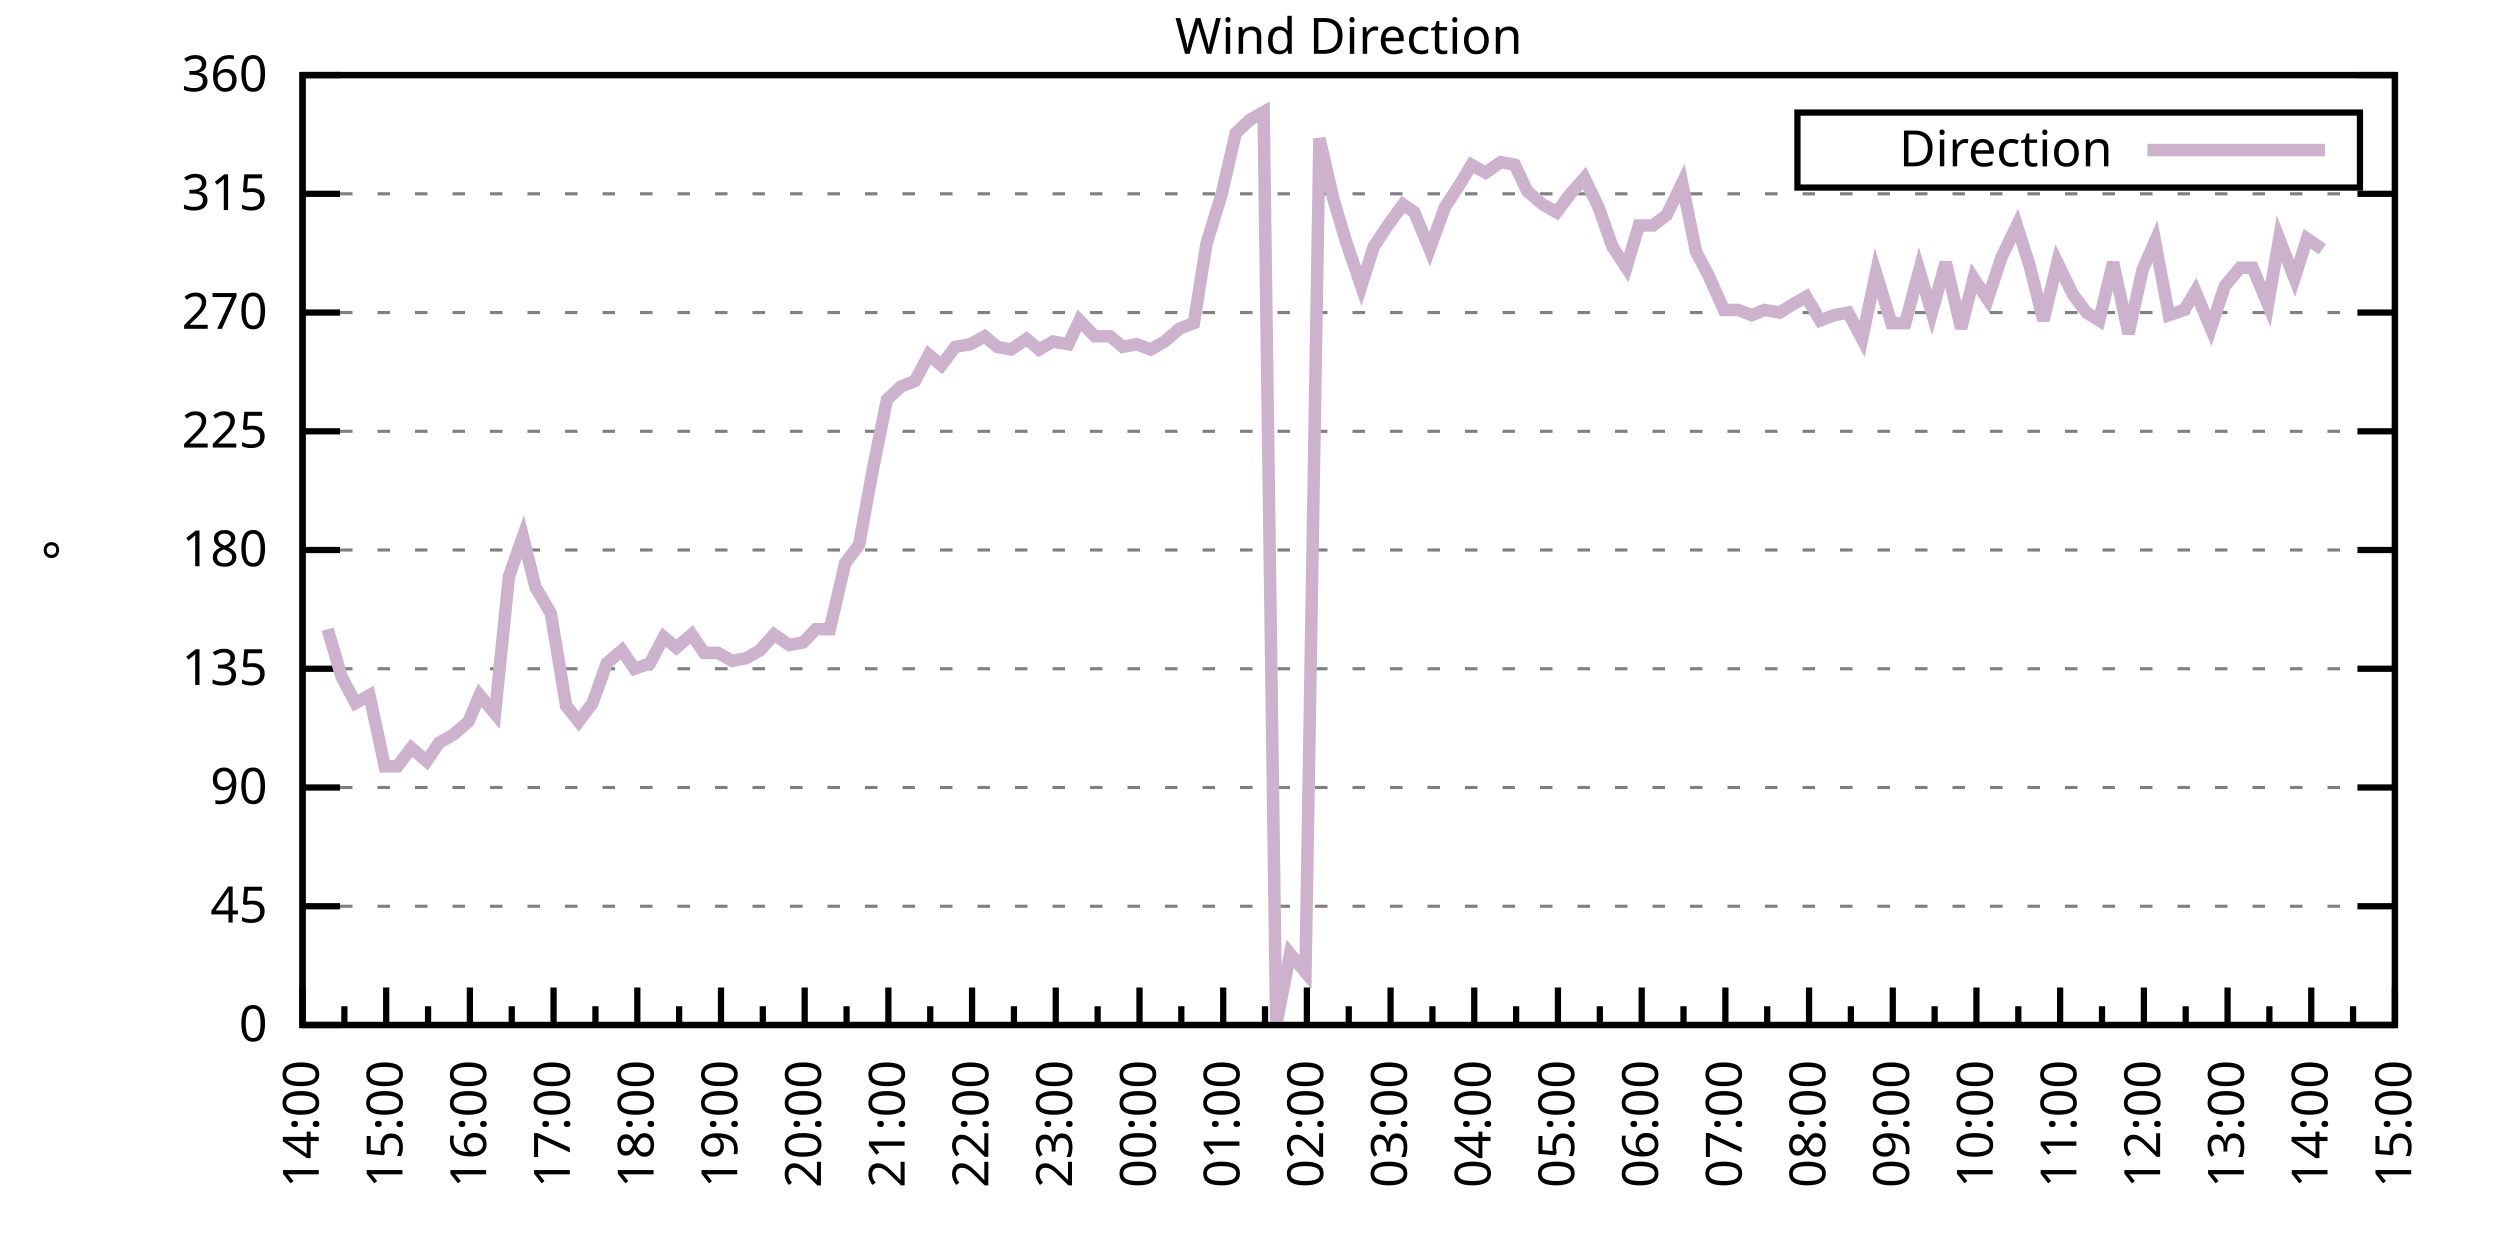
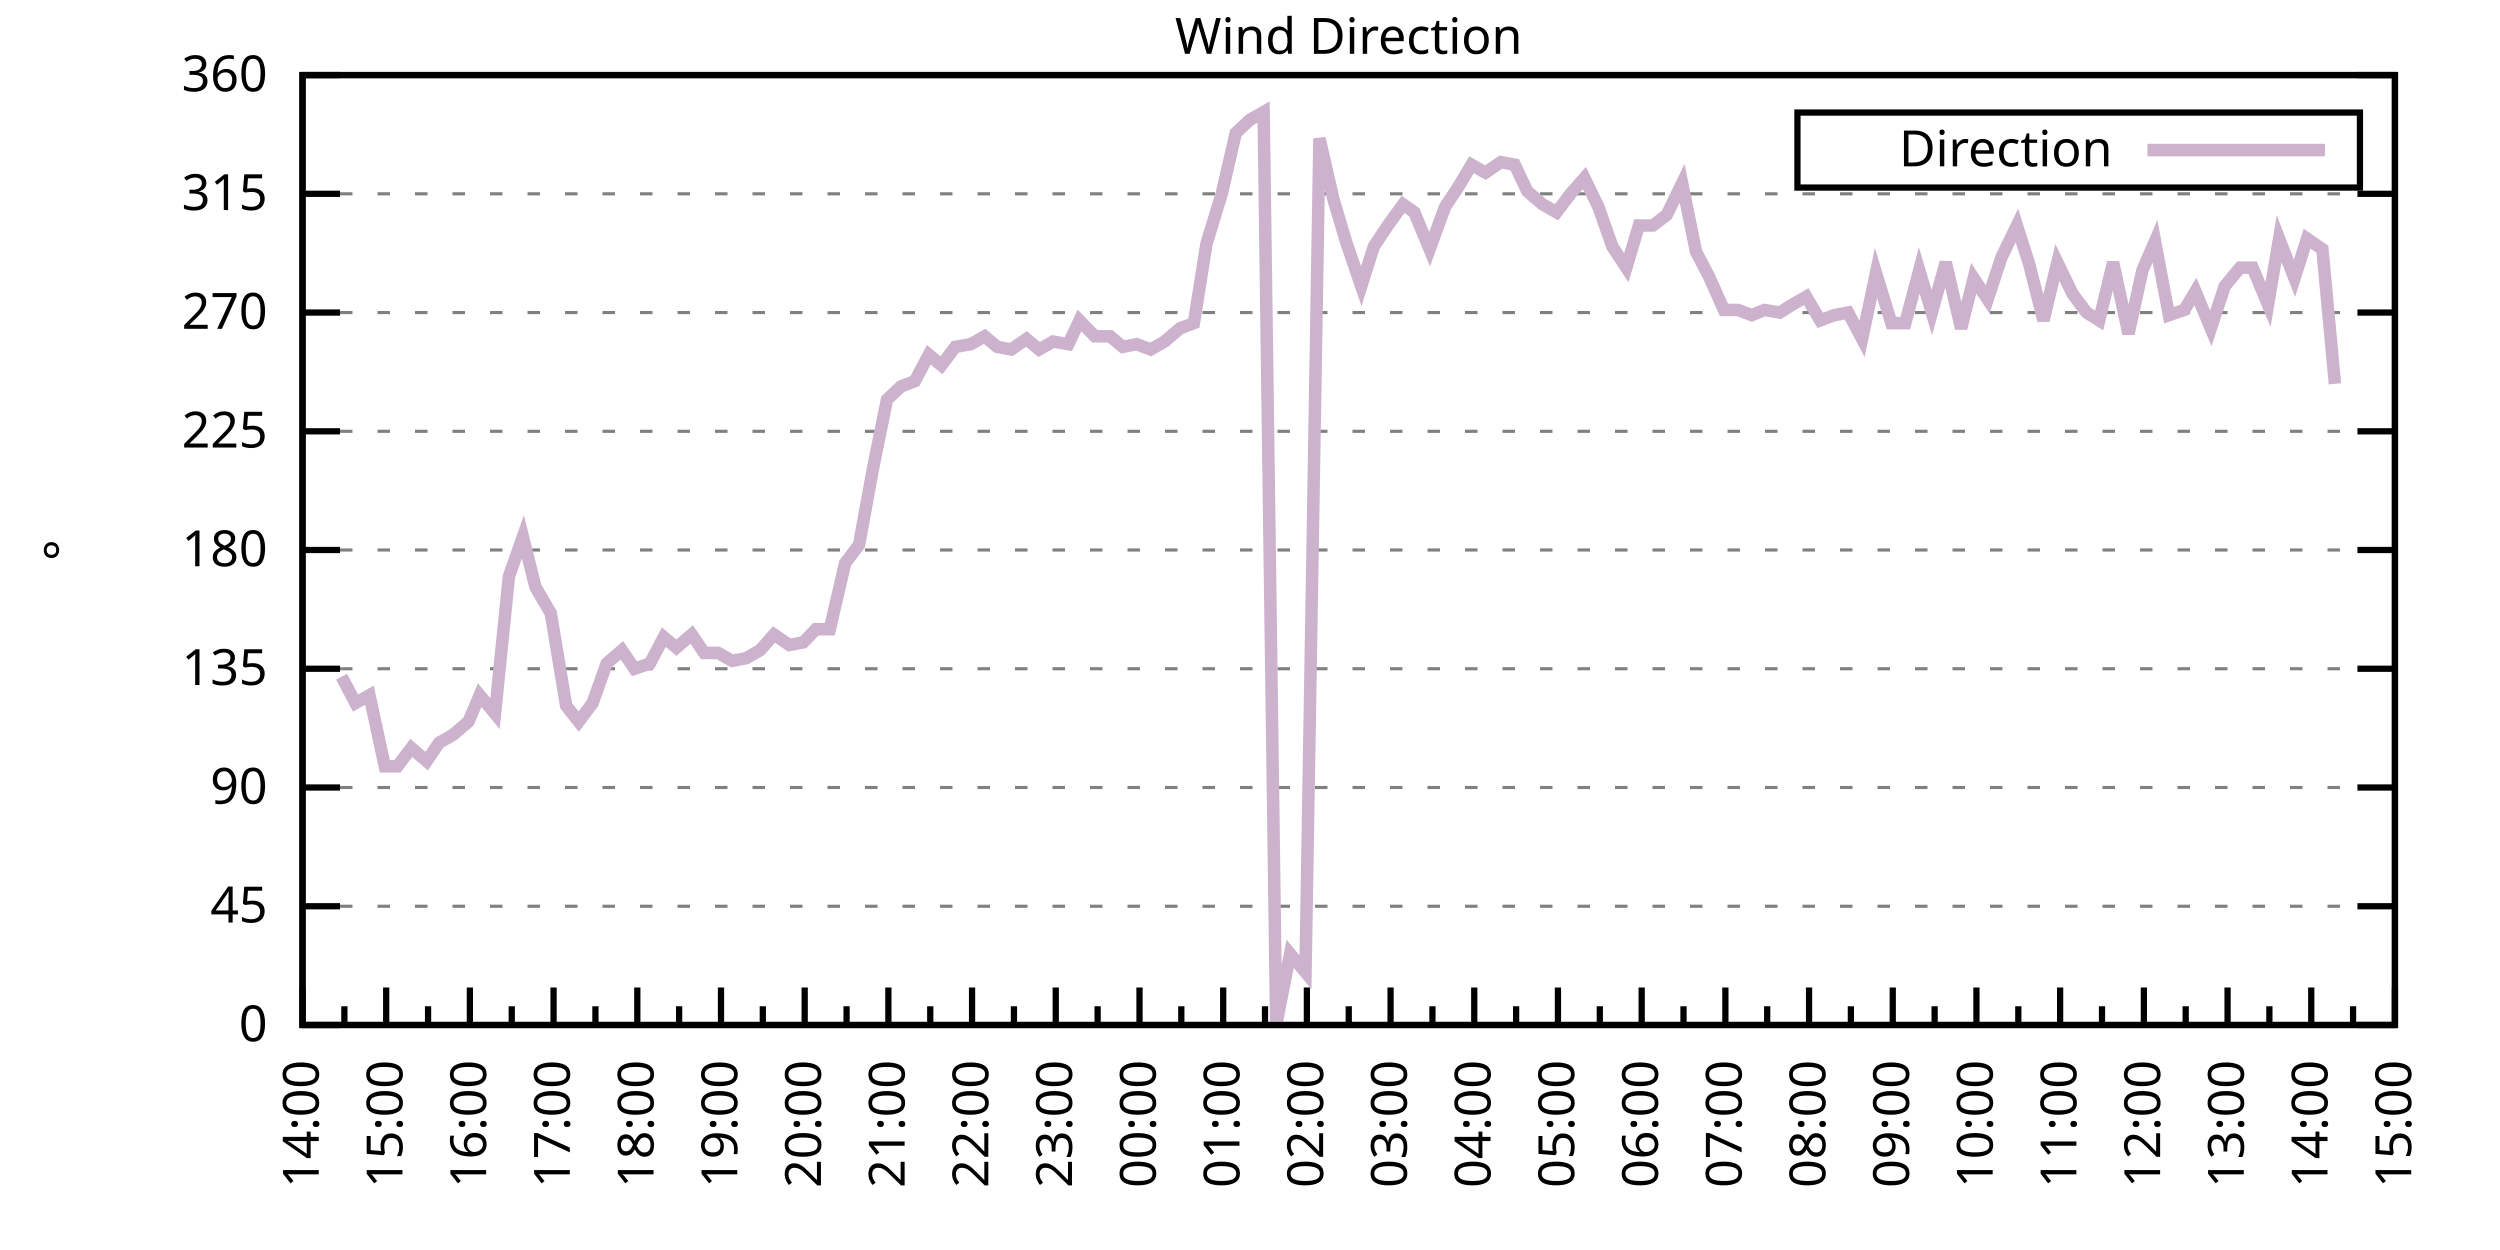
<svg xmlns="http://www.w3.org/2000/svg" xmlns:xlink="http://www.w3.org/1999/xlink" width="400" height="200" viewBox="0 0 400 200">
  <g id="gnuplot_canvas">
    <rect x="0" y="0" width="400" height="200" fill="none" />
    <defs>
      <circle id="gpDot" r="0.5" stroke-width="0.5" stroke="currentColor" />
      <path id="gpPt0" stroke-width="0.333" stroke="currentColor" d="M-1,0 h2 M0,-1 v2" />
      <path id="gpPt1" stroke-width="0.333" stroke="currentColor" d="M-1,-1 L1,1 M1,-1 L-1,1" />
      <path id="gpPt2" stroke-width="0.333" stroke="currentColor" d="M-1,0 L1,0 M0,-1 L0,1 M-1,-1 L1,1 M-1,1 L1,-1" />
      <rect id="gpPt3" stroke-width="0.333" stroke="currentColor" x="-1" y="-1" width="2" height="2" />
      <rect id="gpPt4" stroke-width="0.333" stroke="currentColor" fill="currentColor" x="-1" y="-1" width="2" height="2" />
      <circle id="gpPt5" stroke-width="0.333" stroke="currentColor" cx="0" cy="0" r="1" />
      <use xlink:href="#gpPt5" id="gpPt6" fill="currentColor" stroke="none" />
      <path id="gpPt7" stroke-width="0.333" stroke="currentColor" d="M0,-1.33 L-1.33,0.67 L1.33,0.67 z" />
      <use xlink:href="#gpPt7" id="gpPt8" fill="currentColor" stroke="none" />
      <use xlink:href="#gpPt7" id="gpPt9" stroke="currentColor" transform="rotate(180)" />
      <use xlink:href="#gpPt9" id="gpPt10" fill="currentColor" stroke="none" />
      <use xlink:href="#gpPt3" id="gpPt11" stroke="currentColor" transform="rotate(45)" />
      <use xlink:href="#gpPt11" id="gpPt12" fill="currentColor" stroke="none" />
      <path id="gpPt13" stroke-width="0.333" stroke="currentColor" d="M0,1.330 L1.265,0.411 L0.782,-1.067 L-0.782,-1.076 L-1.265,0.411 z" />
      <use xlink:href="#gpPt13" id="gpPt14" fill="currentColor" stroke="none" />
      <filter id="textbox" filterUnits="objectBoundingBox" x="0" y="0" height="1" width="1">
        <feFlood flood-color="white" flood-opacity="1" result="bgnd" />
        <feComposite in="SourceGraphic" in2="bgnd" operator="atop" />
      </filter>
      <filter id="greybox" filterUnits="objectBoundingBox" x="0" y="0" height="1" width="1">
        <feFlood flood-color="lightgrey" flood-opacity="1" result="grey" />
        <feComposite in="SourceGraphic" in2="grey" operator="atop" />
      </filter>
    </defs>
    <g fill="none" color="white" stroke="currentColor" stroke-width="1.00" stroke-linecap="butt" stroke-linejoin="miter">
</g>
    <g fill="none" color="black" stroke="currentColor" stroke-width="1.00" stroke-linecap="butt" stroke-linejoin="miter">
      <g stroke="none" shape-rendering="crispEdges">
        <polygon fill="rgb(255, 255, 255)" points="48.40,164.00 383.18,164.00 383.18,12.02 48.40,12.02 " />
      </g>
    </g>
    <g fill="none" color="black" stroke="currentColor" stroke-width="1.00" stroke-linecap="butt" stroke-linejoin="miter">
</g>
    <g fill="none" color="black" stroke="black" stroke-width="0.50" stroke-linecap="butt" stroke-linejoin="miter">
</g>
    <g fill="none" color="gray" stroke="currentColor" stroke-width="0.50" stroke-linecap="butt" stroke-linejoin="miter">
      <path stroke="gray" stroke-dasharray="2,4" class="gridline" d="M48.40,164.00 L383.19,164.00  " />
    </g>
    <g fill="none" color="gray" stroke="gray" stroke-width="1.00" stroke-linecap="butt" stroke-linejoin="miter">
</g>
    <g fill="none" color="black" stroke="currentColor" stroke-width="1.00" stroke-linecap="butt" stroke-linejoin="miter">
      <path stroke="black" d="M48.40,164.00 L54.40,164.00 M383.19,164.00 L377.19,164.00  " />
      <g transform="translate(42.80,166.60)" stroke="none" fill="black" font-family="Sans" font-size="8.00" text-anchor="end">
        <text>
          <tspan font-family="Sans"> 0</tspan>
        </text>
      </g>
    </g>
    <g fill="none" color="black" stroke="currentColor" stroke-width="1.00" stroke-linecap="butt" stroke-linejoin="miter">
</g>
    <g fill="none" color="black" stroke="black" stroke-width="0.50" stroke-linecap="butt" stroke-linejoin="miter">
</g>
    <g fill="none" color="gray" stroke="currentColor" stroke-width="0.50" stroke-linecap="butt" stroke-linejoin="miter">
      <path stroke="gray" stroke-dasharray="2,4" class="gridline" d="M48.40,145.00 L383.19,145.00  " />
    </g>
    <g fill="none" color="gray" stroke="gray" stroke-width="1.00" stroke-linecap="butt" stroke-linejoin="miter">
</g>
    <g fill="none" color="black" stroke="currentColor" stroke-width="1.00" stroke-linecap="butt" stroke-linejoin="miter">
      <path stroke="black" d="M48.40,145.00 L54.40,145.00 M383.19,145.00 L377.19,145.00  " />
      <g transform="translate(42.80,147.60)" stroke="none" fill="black" font-family="Sans" font-size="8.00" text-anchor="end">
        <text>
          <tspan font-family="Sans"> 45</tspan>
        </text>
      </g>
    </g>
    <g fill="none" color="black" stroke="currentColor" stroke-width="1.00" stroke-linecap="butt" stroke-linejoin="miter">
</g>
    <g fill="none" color="black" stroke="black" stroke-width="0.50" stroke-linecap="butt" stroke-linejoin="miter">
</g>
    <g fill="none" color="gray" stroke="currentColor" stroke-width="0.50" stroke-linecap="butt" stroke-linejoin="miter">
      <path stroke="gray" stroke-dasharray="2,4" class="gridline" d="M48.40,126.00 L383.19,126.00  " />
    </g>
    <g fill="none" color="gray" stroke="gray" stroke-width="1.00" stroke-linecap="butt" stroke-linejoin="miter">
</g>
    <g fill="none" color="black" stroke="currentColor" stroke-width="1.00" stroke-linecap="butt" stroke-linejoin="miter">
      <path stroke="black" d="M48.40,126.00 L54.40,126.00 M383.19,126.00 L377.19,126.00  " />
      <g transform="translate(42.80,128.60)" stroke="none" fill="black" font-family="Sans" font-size="8.00" text-anchor="end">
        <text>
          <tspan font-family="Sans"> 90</tspan>
        </text>
      </g>
    </g>
    <g fill="none" color="black" stroke="currentColor" stroke-width="1.00" stroke-linecap="butt" stroke-linejoin="miter">
</g>
    <g fill="none" color="black" stroke="black" stroke-width="0.50" stroke-linecap="butt" stroke-linejoin="miter">
</g>
    <g fill="none" color="gray" stroke="currentColor" stroke-width="0.50" stroke-linecap="butt" stroke-linejoin="miter">
      <path stroke="gray" stroke-dasharray="2,4" class="gridline" d="M48.40,107.00 L383.19,107.00  " />
    </g>
    <g fill="none" color="gray" stroke="gray" stroke-width="1.00" stroke-linecap="butt" stroke-linejoin="miter">
</g>
    <g fill="none" color="black" stroke="currentColor" stroke-width="1.00" stroke-linecap="butt" stroke-linejoin="miter">
      <path stroke="black" d="M48.40,107.00 L54.40,107.00 M383.19,107.00 L377.19,107.00  " />
      <g transform="translate(42.80,109.60)" stroke="none" fill="black" font-family="Sans" font-size="8.00" text-anchor="end">
        <text>
          <tspan font-family="Sans"> 135</tspan>
        </text>
      </g>
    </g>
    <g fill="none" color="black" stroke="currentColor" stroke-width="1.00" stroke-linecap="butt" stroke-linejoin="miter">
</g>
    <g fill="none" color="black" stroke="black" stroke-width="0.50" stroke-linecap="butt" stroke-linejoin="miter">
</g>
    <g fill="none" color="gray" stroke="currentColor" stroke-width="0.50" stroke-linecap="butt" stroke-linejoin="miter">
      <path stroke="gray" stroke-dasharray="2,4" class="gridline" d="M48.40,88.00 L383.19,88.00  " />
    </g>
    <g fill="none" color="gray" stroke="gray" stroke-width="1.00" stroke-linecap="butt" stroke-linejoin="miter">
</g>
    <g fill="none" color="black" stroke="currentColor" stroke-width="1.00" stroke-linecap="butt" stroke-linejoin="miter">
      <path stroke="black" d="M48.40,88.00 L54.40,88.00 M383.19,88.00 L377.19,88.00  " />
      <g transform="translate(42.80,90.60)" stroke="none" fill="black" font-family="Sans" font-size="8.00" text-anchor="end">
        <text>
          <tspan font-family="Sans"> 180</tspan>
        </text>
      </g>
    </g>
    <g fill="none" color="black" stroke="currentColor" stroke-width="1.00" stroke-linecap="butt" stroke-linejoin="miter">
</g>
    <g fill="none" color="black" stroke="black" stroke-width="0.50" stroke-linecap="butt" stroke-linejoin="miter">
</g>
    <g fill="none" color="gray" stroke="currentColor" stroke-width="0.50" stroke-linecap="butt" stroke-linejoin="miter">
      <path stroke="gray" stroke-dasharray="2,4" class="gridline" d="M48.40,69.01 L383.19,69.01  " />
    </g>
    <g fill="none" color="gray" stroke="gray" stroke-width="1.00" stroke-linecap="butt" stroke-linejoin="miter">
</g>
    <g fill="none" color="black" stroke="currentColor" stroke-width="1.00" stroke-linecap="butt" stroke-linejoin="miter">
      <path stroke="black" d="M48.40,69.01 L54.40,69.01 M383.19,69.01 L377.19,69.01  " />
      <g transform="translate(42.80,71.61)" stroke="none" fill="black" font-family="Sans" font-size="8.00" text-anchor="end">
        <text>
          <tspan font-family="Sans"> 225</tspan>
        </text>
      </g>
    </g>
    <g fill="none" color="black" stroke="currentColor" stroke-width="1.00" stroke-linecap="butt" stroke-linejoin="miter">
</g>
    <g fill="none" color="black" stroke="black" stroke-width="0.50" stroke-linecap="butt" stroke-linejoin="miter">
</g>
    <g fill="none" color="gray" stroke="currentColor" stroke-width="0.50" stroke-linecap="butt" stroke-linejoin="miter">
      <path stroke="gray" stroke-dasharray="2,4" class="gridline" d="M48.40,50.01 L383.19,50.01  " />
    </g>
    <g fill="none" color="gray" stroke="gray" stroke-width="1.00" stroke-linecap="butt" stroke-linejoin="miter">
</g>
    <g fill="none" color="black" stroke="currentColor" stroke-width="1.00" stroke-linecap="butt" stroke-linejoin="miter">
      <path stroke="black" d="M48.40,50.01 L54.40,50.01 M383.19,50.01 L377.19,50.01  " />
      <g transform="translate(42.80,52.61)" stroke="none" fill="black" font-family="Sans" font-size="8.00" text-anchor="end">
        <text>
          <tspan font-family="Sans"> 270</tspan>
        </text>
      </g>
    </g>
    <g fill="none" color="black" stroke="currentColor" stroke-width="1.00" stroke-linecap="butt" stroke-linejoin="miter">
</g>
    <g fill="none" color="black" stroke="black" stroke-width="0.50" stroke-linecap="butt" stroke-linejoin="miter">
</g>
    <g fill="none" color="gray" stroke="currentColor" stroke-width="0.50" stroke-linecap="butt" stroke-linejoin="miter">
      <path stroke="gray" stroke-dasharray="2,4" class="gridline" d="M48.40,31.01 L383.19,31.01  " />
    </g>
    <g fill="none" color="gray" stroke="gray" stroke-width="1.00" stroke-linecap="butt" stroke-linejoin="miter">
</g>
    <g fill="none" color="black" stroke="currentColor" stroke-width="1.00" stroke-linecap="butt" stroke-linejoin="miter">
      <path stroke="black" d="M48.40,31.01 L54.40,31.01 M383.19,31.01 L377.19,31.01  " />
      <g transform="translate(42.80,33.61)" stroke="none" fill="black" font-family="Sans" font-size="8.00" text-anchor="end">
        <text>
          <tspan font-family="Sans"> 315</tspan>
        </text>
      </g>
    </g>
    <g fill="none" color="black" stroke="currentColor" stroke-width="1.00" stroke-linecap="butt" stroke-linejoin="miter">
</g>
    <g fill="none" color="black" stroke="black" stroke-width="0.50" stroke-linecap="butt" stroke-linejoin="miter">
</g>
    <g fill="none" color="gray" stroke="currentColor" stroke-width="0.50" stroke-linecap="butt" stroke-linejoin="miter">
      <path stroke="gray" stroke-dasharray="2,4" class="gridline" d="M48.40,12.01 L383.19,12.01  " />
    </g>
    <g fill="none" color="gray" stroke="gray" stroke-width="1.00" stroke-linecap="butt" stroke-linejoin="miter">
</g>
    <g fill="none" color="black" stroke="currentColor" stroke-width="1.00" stroke-linecap="butt" stroke-linejoin="miter">
      <path stroke="black" d="M48.40,12.01 L54.40,12.01 M383.19,12.01 L377.19,12.01  " />
      <g transform="translate(42.80,14.61)" stroke="none" fill="black" font-family="Sans" font-size="8.00" text-anchor="end">
        <text>
          <tspan font-family="Sans"> 360</tspan>
        </text>
      </g>
    </g>
    <g fill="none" color="black" stroke="currentColor" stroke-width="1.00" stroke-linecap="butt" stroke-linejoin="miter">
      <path stroke="black" d="M48.40,164.00 L48.40,158.00  " />
      <g transform="translate(51.00,169.60) rotate(270)" stroke="none" fill="black" font-family="Sans" font-size="8.00" text-anchor="end">
        <text>
          <tspan font-family="Sans">14:00</tspan>
        </text>
      </g>
    </g>
    <g fill="none" color="black" stroke="currentColor" stroke-width="1.00" stroke-linecap="butt" stroke-linejoin="miter">
      <path stroke="black" d="M55.10,164.00 L55.10,161.00 M61.79,164.00 L61.79,158.00  " />
      <g transform="translate(64.39,169.60) rotate(270)" stroke="none" fill="black" font-family="Sans" font-size="8.00" text-anchor="end">
        <text>
          <tspan font-family="Sans">15:00</tspan>
        </text>
      </g>
    </g>
    <g fill="none" color="black" stroke="currentColor" stroke-width="1.00" stroke-linecap="butt" stroke-linejoin="miter">
      <path stroke="black" d="M68.49,164.00 L68.49,161.00 M75.18,164.00 L75.18,158.00  " />
      <g transform="translate(77.78,169.60) rotate(270)" stroke="none" fill="black" font-family="Sans" font-size="8.00" text-anchor="end">
        <text>
          <tspan font-family="Sans">16:00</tspan>
        </text>
      </g>
    </g>
    <g fill="none" color="black" stroke="currentColor" stroke-width="1.00" stroke-linecap="butt" stroke-linejoin="miter">
      <path stroke="black" d="M81.88,164.00 L81.88,161.00 M88.57,164.00 L88.57,158.00  " />
      <g transform="translate(91.17,169.60) rotate(270)" stroke="none" fill="black" font-family="Sans" font-size="8.00" text-anchor="end">
        <text>
          <tspan font-family="Sans">17:00</tspan>
        </text>
      </g>
    </g>
    <g fill="none" color="black" stroke="currentColor" stroke-width="1.00" stroke-linecap="butt" stroke-linejoin="miter">
      <path stroke="black" d="M95.27,164.00 L95.27,161.00 M101.97,164.00 L101.97,158.00  " />
      <g transform="translate(104.57,169.60) rotate(270)" stroke="none" fill="black" font-family="Sans" font-size="8.00" text-anchor="end">
        <text>
          <tspan font-family="Sans">18:00</tspan>
        </text>
      </g>
    </g>
    <g fill="none" color="black" stroke="currentColor" stroke-width="1.00" stroke-linecap="butt" stroke-linejoin="miter">
      <path stroke="black" d="M108.66,164.00 L108.66,161.00 M115.36,164.00 L115.36,158.00  " />
      <g transform="translate(117.96,169.60) rotate(270)" stroke="none" fill="black" font-family="Sans" font-size="8.00" text-anchor="end">
        <text>
          <tspan font-family="Sans">19:00</tspan>
        </text>
      </g>
    </g>
    <g fill="none" color="black" stroke="currentColor" stroke-width="1.00" stroke-linecap="butt" stroke-linejoin="miter">
      <path stroke="black" d="M122.05,164.00 L122.05,161.00 M128.75,164.00 L128.75,158.00  " />
      <g transform="translate(131.35,169.60) rotate(270)" stroke="none" fill="black" font-family="Sans" font-size="8.00" text-anchor="end">
        <text>
          <tspan font-family="Sans">20:00</tspan>
        </text>
      </g>
    </g>
    <g fill="none" color="black" stroke="currentColor" stroke-width="1.00" stroke-linecap="butt" stroke-linejoin="miter">
      <path stroke="black" d="M135.45,164.00 L135.45,161.00 M142.14,164.00 L142.14,158.00  " />
      <g transform="translate(144.74,169.60) rotate(270)" stroke="none" fill="black" font-family="Sans" font-size="8.00" text-anchor="end">
        <text>
          <tspan font-family="Sans">21:00</tspan>
        </text>
      </g>
    </g>
    <g fill="none" color="black" stroke="currentColor" stroke-width="1.00" stroke-linecap="butt" stroke-linejoin="miter">
      <path stroke="black" d="M148.84,164.00 L148.84,161.00 M155.53,164.00 L155.53,158.00  " />
      <g transform="translate(158.13,169.60) rotate(270)" stroke="none" fill="black" font-family="Sans" font-size="8.00" text-anchor="end">
        <text>
          <tspan font-family="Sans">22:00</tspan>
        </text>
      </g>
    </g>
    <g fill="none" color="black" stroke="currentColor" stroke-width="1.00" stroke-linecap="butt" stroke-linejoin="miter">
      <path stroke="black" d="M162.23,164.00 L162.23,161.00 M168.92,164.00 L168.92,158.00  " />
      <g transform="translate(171.52,169.60) rotate(270)" stroke="none" fill="black" font-family="Sans" font-size="8.00" text-anchor="end">
        <text>
          <tspan font-family="Sans">23:00</tspan>
        </text>
      </g>
    </g>
    <g fill="none" color="black" stroke="currentColor" stroke-width="1.00" stroke-linecap="butt" stroke-linejoin="miter">
      <path stroke="black" d="M175.62,164.00 L175.62,161.00 M182.32,164.00 L182.32,158.00  " />
      <g transform="translate(184.92,169.60) rotate(270)" stroke="none" fill="black" font-family="Sans" font-size="8.00" text-anchor="end">
        <text>
          <tspan font-family="Sans">00:00</tspan>
        </text>
      </g>
    </g>
    <g fill="none" color="black" stroke="currentColor" stroke-width="1.00" stroke-linecap="butt" stroke-linejoin="miter">
      <path stroke="black" d="M189.01,164.00 L189.01,161.00 M195.71,164.00 L195.71,158.00  " />
      <g transform="translate(198.31,169.60) rotate(270)" stroke="none" fill="black" font-family="Sans" font-size="8.00" text-anchor="end">
        <text>
          <tspan font-family="Sans">01:00</tspan>
        </text>
      </g>
    </g>
    <g fill="none" color="black" stroke="currentColor" stroke-width="1.00" stroke-linecap="butt" stroke-linejoin="miter">
      <path stroke="black" d="M202.40,164.00 L202.40,161.00 M209.10,164.00 L209.10,158.00  " />
      <g transform="translate(211.70,169.60) rotate(270)" stroke="none" fill="black" font-family="Sans" font-size="8.00" text-anchor="end">
        <text>
          <tspan font-family="Sans">02:00</tspan>
        </text>
      </g>
    </g>
    <g fill="none" color="black" stroke="currentColor" stroke-width="1.00" stroke-linecap="butt" stroke-linejoin="miter">
      <path stroke="black" d="M215.80,164.00 L215.80,161.00 M222.49,164.00 L222.49,158.00  " />
      <g transform="translate(225.09,169.60) rotate(270)" stroke="none" fill="black" font-family="Sans" font-size="8.00" text-anchor="end">
        <text>
          <tspan font-family="Sans">03:00</tspan>
        </text>
      </g>
    </g>
    <g fill="none" color="black" stroke="currentColor" stroke-width="1.00" stroke-linecap="butt" stroke-linejoin="miter">
      <path stroke="black" d="M229.19,164.00 L229.19,161.00 M235.88,164.00 L235.88,158.00  " />
      <g transform="translate(238.48,169.60) rotate(270)" stroke="none" fill="black" font-family="Sans" font-size="8.00" text-anchor="end">
        <text>
          <tspan font-family="Sans">04:00</tspan>
        </text>
      </g>
    </g>
    <g fill="none" color="black" stroke="currentColor" stroke-width="1.00" stroke-linecap="butt" stroke-linejoin="miter">
      <path stroke="black" d="M242.58,164.00 L242.58,161.00 M249.27,164.00 L249.27,158.00  " />
      <g transform="translate(251.87,169.60) rotate(270)" stroke="none" fill="black" font-family="Sans" font-size="8.00" text-anchor="end">
        <text>
          <tspan font-family="Sans">05:00</tspan>
        </text>
      </g>
    </g>
    <g fill="none" color="black" stroke="currentColor" stroke-width="1.00" stroke-linecap="butt" stroke-linejoin="miter">
      <path stroke="black" d="M255.97,164.00 L255.97,161.00 M262.67,164.00 L262.67,158.00  " />
      <g transform="translate(265.27,169.60) rotate(270)" stroke="none" fill="black" font-family="Sans" font-size="8.00" text-anchor="end">
        <text>
          <tspan font-family="Sans">06:00</tspan>
        </text>
      </g>
    </g>
    <g fill="none" color="black" stroke="currentColor" stroke-width="1.00" stroke-linecap="butt" stroke-linejoin="miter">
      <path stroke="black" d="M269.36,164.00 L269.36,161.00 M276.06,164.00 L276.06,158.00  " />
      <g transform="translate(278.66,169.60) rotate(270)" stroke="none" fill="black" font-family="Sans" font-size="8.00" text-anchor="end">
        <text>
          <tspan font-family="Sans">07:00</tspan>
        </text>
      </g>
    </g>
    <g fill="none" color="black" stroke="currentColor" stroke-width="1.00" stroke-linecap="butt" stroke-linejoin="miter">
      <path stroke="black" d="M282.75,164.00 L282.75,161.00 M289.45,164.00 L289.45,158.00  " />
      <g transform="translate(292.05,169.60) rotate(270)" stroke="none" fill="black" font-family="Sans" font-size="8.00" text-anchor="end">
        <text>
          <tspan font-family="Sans">08:00</tspan>
        </text>
      </g>
    </g>
    <g fill="none" color="black" stroke="currentColor" stroke-width="1.00" stroke-linecap="butt" stroke-linejoin="miter">
      <path stroke="black" d="M296.14,164.00 L296.14,161.00 M302.84,164.00 L302.84,158.00  " />
      <g transform="translate(305.44,169.60) rotate(270)" stroke="none" fill="black" font-family="Sans" font-size="8.00" text-anchor="end">
        <text>
          <tspan font-family="Sans">09:00</tspan>
        </text>
      </g>
    </g>
    <g fill="none" color="black" stroke="currentColor" stroke-width="1.00" stroke-linecap="butt" stroke-linejoin="miter">
      <path stroke="black" d="M309.54,164.00 L309.54,161.00 M316.23,164.00 L316.23,158.00  " />
      <g transform="translate(318.83,169.60) rotate(270)" stroke="none" fill="black" font-family="Sans" font-size="8.00" text-anchor="end">
        <text>
          <tspan font-family="Sans">10:00</tspan>
        </text>
      </g>
    </g>
    <g fill="none" color="black" stroke="currentColor" stroke-width="1.00" stroke-linecap="butt" stroke-linejoin="miter">
      <path stroke="black" d="M322.93,164.00 L322.93,161.00 M329.62,164.00 L329.62,158.00  " />
      <g transform="translate(332.22,169.60) rotate(270)" stroke="none" fill="black" font-family="Sans" font-size="8.00" text-anchor="end">
        <text>
          <tspan font-family="Sans">11:00</tspan>
        </text>
      </g>
    </g>
    <g fill="none" color="black" stroke="currentColor" stroke-width="1.00" stroke-linecap="butt" stroke-linejoin="miter">
      <path stroke="black" d="M336.32,164.00 L336.32,161.00 M343.02,164.00 L343.02,158.00  " />
      <g transform="translate(345.62,169.60) rotate(270)" stroke="none" fill="black" font-family="Sans" font-size="8.00" text-anchor="end">
        <text>
          <tspan font-family="Sans">12:00</tspan>
        </text>
      </g>
    </g>
    <g fill="none" color="black" stroke="currentColor" stroke-width="1.00" stroke-linecap="butt" stroke-linejoin="miter">
      <path stroke="black" d="M349.71,164.00 L349.71,161.00 M356.41,164.00 L356.41,158.00  " />
      <g transform="translate(359.01,169.60) rotate(270)" stroke="none" fill="black" font-family="Sans" font-size="8.00" text-anchor="end">
        <text>
          <tspan font-family="Sans">13:00</tspan>
        </text>
      </g>
    </g>
    <g fill="none" color="black" stroke="currentColor" stroke-width="1.00" stroke-linecap="butt" stroke-linejoin="miter">
      <path stroke="black" d="M363.10,164.00 L363.10,161.00 M369.80,164.00 L369.80,158.00  " />
      <g transform="translate(372.40,169.60) rotate(270)" stroke="none" fill="black" font-family="Sans" font-size="8.00" text-anchor="end">
        <text>
          <tspan font-family="Sans">14:00</tspan>
        </text>
      </g>
    </g>
    <g fill="none" color="black" stroke="currentColor" stroke-width="1.00" stroke-linecap="butt" stroke-linejoin="miter">
      <path stroke="black" d="M376.49,164.00 L376.49,161.00 M383.19,164.00 L383.19,158.00  " />
      <g transform="translate(385.79,169.60) rotate(270)" stroke="none" fill="black" font-family="Sans" font-size="8.00" text-anchor="end">
        <text>
          <tspan font-family="Sans">15:00</tspan>
        </text>
      </g>
    </g>
    <g fill="none" color="black" stroke="currentColor" stroke-width="1.00" stroke-linecap="butt" stroke-linejoin="miter">
</g>
    <g fill="none" color="black" stroke="currentColor" stroke-width="1.00" stroke-linecap="butt" stroke-linejoin="miter">
      <path stroke="black" d="M48.40,12.01 L48.40,164.00 L383.19,164.00 L383.19,12.01 L48.40,12.01 Z  " />
    </g>
    <g fill="none" color="black" stroke="currentColor" stroke-width="1.00" stroke-linecap="butt" stroke-linejoin="miter">
      <g transform="translate(12.80,88.01) rotate(270)" stroke="none" fill="black" font-family="Sans" font-size="8.00" text-anchor="middle">
        <text>
          <tspan font-family="Sans">°</tspan>
        </text>
      </g>
    </g>
    <g fill="none" color="black" stroke="currentColor" stroke-width="1.00" stroke-linecap="butt" stroke-linejoin="miter">
</g>
    <g fill="none" color="black" stroke="currentColor" stroke-width="1.00" stroke-linecap="butt" stroke-linejoin="miter">
      <path stroke="black" d="M287.59,30.01 L287.59,18.01 L377.59,18.01 L377.59,30.01 L287.59,30.01 Z  " />
    </g>
    <g id="Wind_direction_plot_1">
      <g fill="none" color="white" stroke="black" stroke-width="2.00" stroke-linecap="butt" stroke-linejoin="miter">
</g>
      <g fill="none" color="black" stroke="currentColor" stroke-width="2.00" stroke-linecap="butt" stroke-linejoin="miter">
        <g transform="translate(337.99,26.61)" stroke="none" fill="black" font-family="Sans" font-size="8.00" text-anchor="end">
          <text>
            <tspan font-family="Sans">Direction</tspan>
          </text>
        </g>
      </g>
      <g fill="none" color="black" stroke="currentColor" stroke-width="2.00" stroke-linecap="butt" stroke-linejoin="miter">
-         <path stroke="rgb(204, 178, 204)" d="M343.59,24.01 L371.99,24.01 M52.42,100.67 L54.65,108.27 L56.88,112.49 L59.11,111.23 L61.57,122.62 L63.58,122.62   L65.81,119.67 L68.26,121.78 L70.27,118.83 L72.50,117.56 L74.96,115.45 L76.75,111.23 L79.20,114.18 L81.43,92.23   L83.66,85.89 L85.67,93.92 L88.13,98.14 L90.58,112.91 L92.59,115.45 L94.82,112.49 L97.06,106.16 L99.51,104.05   L101.52,107.00 L103.98,106.16 L106.21,101.94 L108.22,103.63 L110.67,101.52 L112.68,104.47 L114.91,104.47 L117.14,105.74   L119.38,105.31 L121.61,104.05 L123.84,101.52 L126.29,103.20 L128.53,102.78 L130.54,100.67 L132.77,100.67 L135.22,90.12   L137.45,87.16 L139.69,74.92 L141.92,63.94 L144.15,61.83 L146.38,60.98 L148.61,56.76 L150.62,58.45 L152.85,55.50   L155.31,55.07 L157.54,53.81 L159.55,55.50 L161.78,55.92 L164.24,54.23 L166.25,55.92 L168.48,54.65 L170.93,55.07   L172.72,51.27 L175.17,53.81 L177.63,53.81 L179.64,55.50 L181.87,55.07 L184.10,55.92 L186.33,54.65 L188.79,52.54   L191.02,51.70 L193.03,39.03 L195.48,31.01 L197.72,21.30 L199.95,19.19 L202.18,17.92 L204.19,164.00 L206.42,152.60   L208.88,155.56 L211.11,22.14 L213.34,31.85 L215.35,38.61 L217.80,45.79 L219.81,39.45 L222.04,36.08 L224.50,32.70   L226.29,33.96 L228.74,39.87 L231.20,33.12 L233.43,29.74 L235.44,26.36 L237.67,27.63 L240.12,25.94 L242.36,26.36   L244.36,30.59 L246.82,32.70 L249.05,33.96 L251.28,31.01 L253.51,28.48 L255.75,33.12 L257.98,39.45 L260.21,42.83   L262.22,36.08 L264.45,36.08 L266.68,34.39 L269.14,29.32 L271.37,40.30 L273.38,44.10 L275.83,49.59 L278.07,49.59   L280.30,50.43 L282.31,49.59 L284.76,50.01 L286.77,48.74 L289.00,47.47 L291.23,51.27 L293.47,50.43 L295.70,50.01   L297.93,54.23 L300.16,43.67 L302.62,51.70 L304.85,51.70 L307.08,43.25 L309.09,50.01 L311.32,41.99 L313.78,52.54   L315.79,44.52 L318.02,47.90 L320.25,41.14 L322.70,36.08 L324.71,42.41 L326.95,51.27 L329.18,41.99 L331.63,47.05   L333.86,50.01 L335.87,51.27 L338.10,41.99 L340.56,53.39 L342.79,43.25 L344.80,38.61 L347.03,50.43 L349.49,49.59   L351.27,46.63 L353.73,52.54 L355.96,45.79 L358.42,42.83 L360.42,42.83 L362.88,48.74 L364.66,38.19 L367.12,44.52   L369.13,38.19 L371.58,39.87  " />
+         <path stroke="rgb(204, 178, 204)" d="M343.59,24.01 L371.99,24.01 M54.65,108.27 L56.88,112.49 L59.11,111.23 L61.57,122.62 L63.58,122.62 L65.81,119.67   L68.26,121.78 L70.27,118.83 L72.50,117.56 L74.96,115.45 L76.75,111.23 L79.20,114.18 L81.43,92.23 L83.66,85.89   L85.67,93.92 L88.13,98.14 L90.58,112.91 L92.59,115.45 L94.82,112.49 L97.06,106.16 L99.51,104.05 L101.52,107.00   L103.98,106.16 L106.21,101.94 L108.22,103.63 L110.67,101.52 L112.68,104.47 L114.91,104.47 L117.14,105.74 L119.38,105.31   L121.61,104.05 L123.84,101.52 L126.29,103.20 L128.53,102.78 L130.54,100.67 L132.77,100.67 L135.22,90.12 L137.45,87.16   L139.69,74.92 L141.92,63.94 L144.15,61.83 L146.38,60.98 L148.61,56.76 L150.62,58.45 L152.85,55.50 L155.31,55.07   L157.54,53.81 L159.55,55.50 L161.78,55.92 L164.24,54.23 L166.25,55.92 L168.48,54.65 L170.93,55.07 L172.72,51.27   L175.17,53.81 L177.63,53.81 L179.64,55.50 L181.87,55.07 L184.10,55.92 L186.33,54.65 L188.79,52.54 L191.02,51.70   L193.03,39.03 L195.48,31.01 L197.72,21.30 L199.95,19.19 L202.18,17.92 L204.19,164.00 L206.42,152.60 L208.88,155.56   L211.11,22.14 L213.34,31.85 L215.35,38.61 L217.80,45.79 L219.81,39.45 L222.04,36.08 L224.50,32.70 L226.29,33.96   L228.74,39.87 L231.20,33.12 L233.43,29.74 L235.44,26.36 L237.67,27.63 L240.12,25.94 L242.36,26.36 L244.36,30.59   L246.82,32.70 L249.05,33.96 L251.28,31.01 L253.51,28.48 L255.75,33.12 L257.98,39.45 L260.21,42.83 L262.22,36.08   L264.45,36.08 L266.68,34.39 L269.14,29.32 L271.37,40.30 L273.38,44.10 L275.83,49.59 L278.07,49.59 L280.30,50.43   L282.31,49.59 L284.76,50.01 L286.77,48.74 L289.00,47.47 L291.23,51.27 L293.47,50.43 L295.70,50.01 L297.93,54.23   L300.16,43.67 L302.62,51.70 L304.85,51.70 L307.08,43.25 L309.09,50.01 L311.32,41.99 L313.78,52.54 L315.79,44.52   L318.02,47.90 L320.25,41.14 L322.70,36.08 L324.71,42.41 L326.95,51.27 L329.18,41.99 L331.63,47.05 L333.86,50.01   L335.87,51.27 L338.10,41.99 L340.56,53.39 L342.79,43.25 L344.80,38.61 L347.03,50.43 L349.49,49.59 L351.27,46.63   L353.73,52.54 L355.96,45.79 L358.42,42.83 L360.42,42.83 L362.88,48.74 L364.66,38.19 L367.12,44.52 L369.13,38.19   L371.58,39.87 L373.59,61.41  " />
      </g>
    </g>
    <g fill="none" color="black" stroke="currentColor" stroke-width="2.00" stroke-linecap="butt" stroke-linejoin="miter">
</g>
    <g fill="none" color="black" stroke="black" stroke-width="1.00" stroke-linecap="butt" stroke-linejoin="miter">
</g>
    <g fill="none" color="black" stroke="currentColor" stroke-width="1.00" stroke-linecap="butt" stroke-linejoin="miter">
      <path stroke="black" d="M48.40,12.01 L48.40,164.00 L383.19,164.00 L383.19,12.01 L48.40,12.01 Z  " />
    </g>
    <g fill="none" color="black" stroke="currentColor" stroke-width="1.00" stroke-linecap="butt" stroke-linejoin="miter">
      <g transform="translate(215.79,8.61)" stroke="none" fill="black" font-family="Sans" font-size="8.00" text-anchor="middle">
        <text>
          <tspan font-family="Sans">Wind Direction</tspan>
        </text>
      </g>
    </g>
    <g fill="none" color="black" stroke="currentColor" stroke-width="1.00" stroke-linecap="butt" stroke-linejoin="miter">
</g>
  </g>
</svg>
